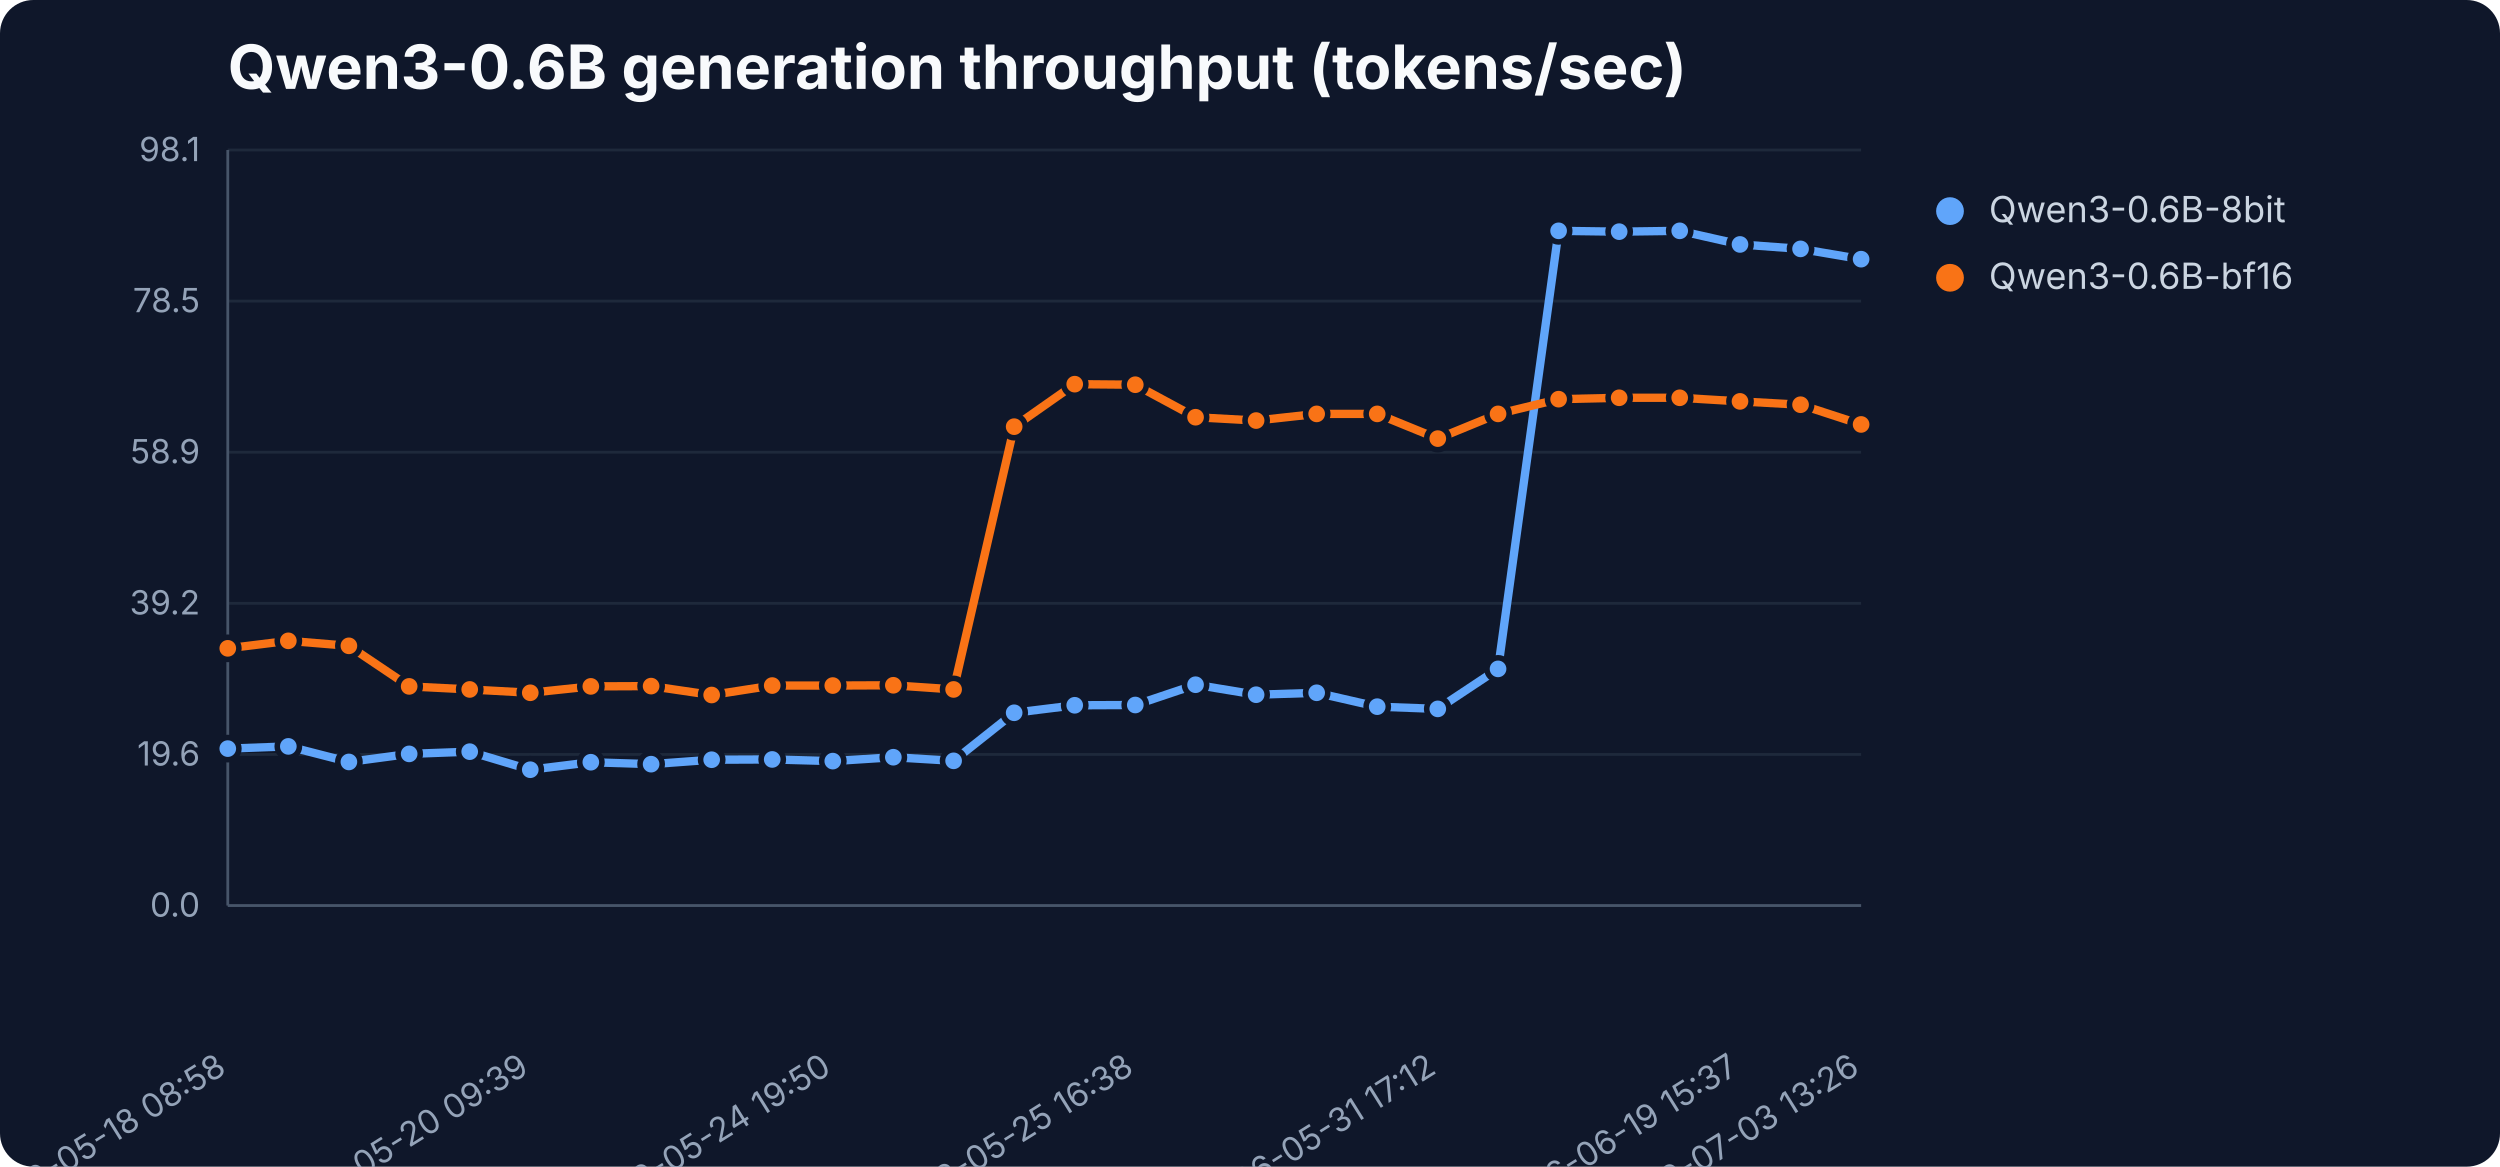
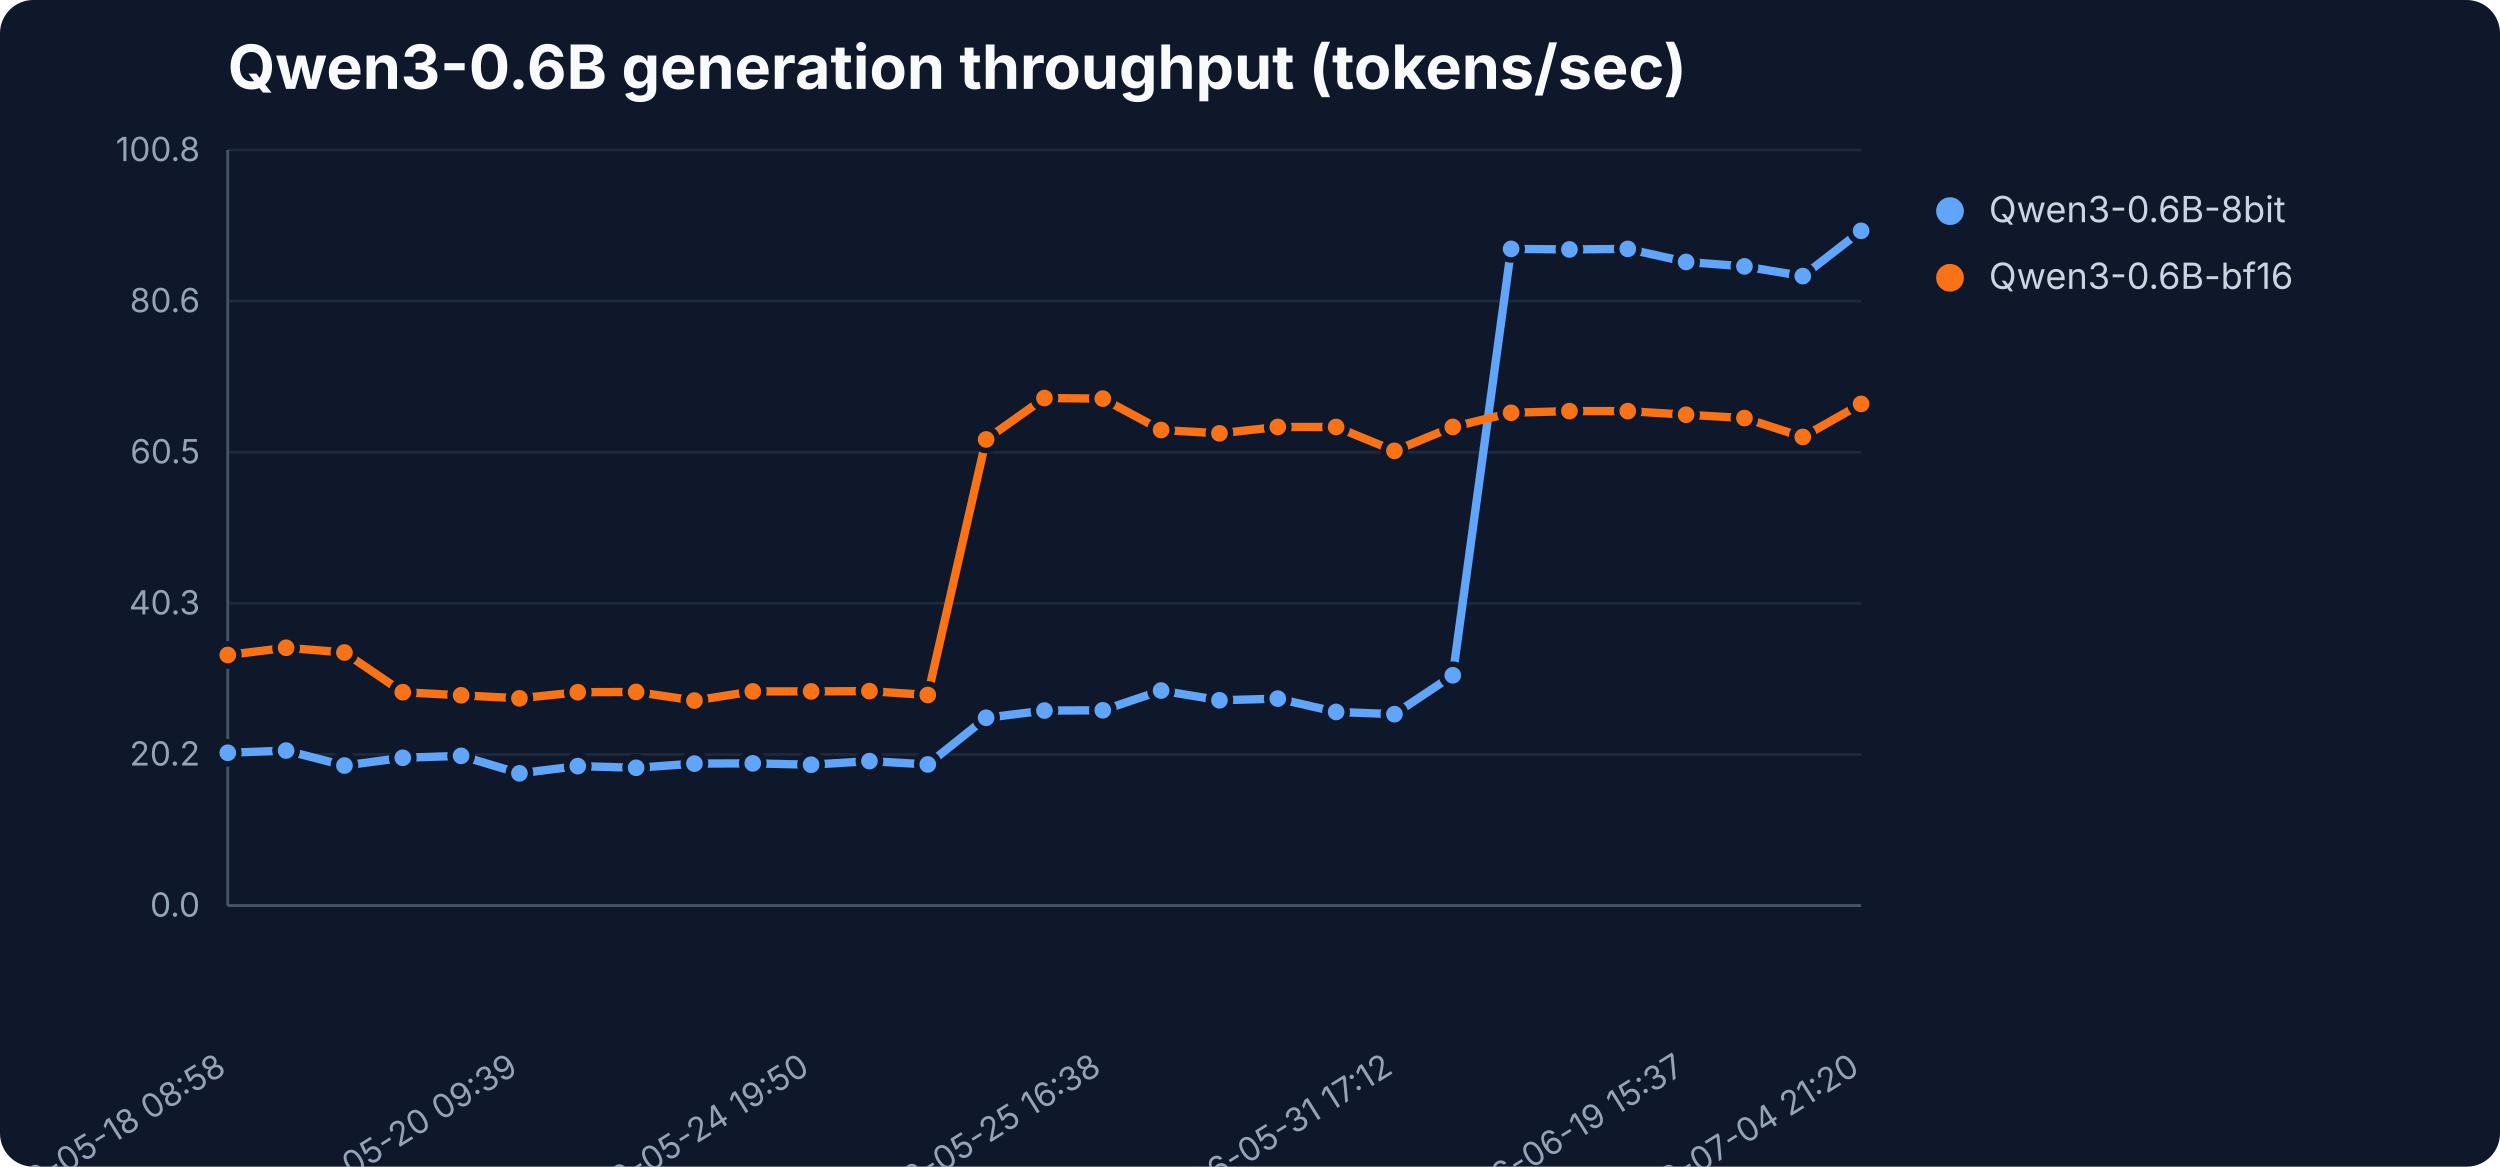
<svg xmlns="http://www.w3.org/2000/svg" width="900" height="420" viewBox="0 0 900 420" role="img" aria-label="Qwen3-0.6B generation throughput (tokens/sec)">
  <rect width="900" height="420" fill="#0f172a" rx="12" />
  <text x="82" y="32" font-family="Inter,Segoe UI,sans-serif" font-size="22" font-weight="700" fill="#f8fafc">Qwen3-0.6B generation throughput (tokens/sec)</text>
  <line x1="82" y1="326.0" x2="670" y2="326.0" stroke="#1e293b" stroke-width="1" />
  <text x="72" y="330.0" text-anchor="end" font-family="Inter,Segoe UI,sans-serif" font-size="12" fill="#94a3b8">0.0</text>
  <line x1="82" y1="271.6" x2="670" y2="271.6" stroke="#1e293b" stroke-width="1" />
-   <text x="72" y="275.6" text-anchor="end" font-family="Inter,Segoe UI,sans-serif" font-size="12" fill="#94a3b8">19.6</text>
+   <text x="72" y="275.6" text-anchor="end" font-family="Inter,Segoe UI,sans-serif" font-size="12" fill="#94a3b8">20.2</text>
  <line x1="82" y1="217.2" x2="670" y2="217.2" stroke="#1e293b" stroke-width="1" />
-   <text x="72" y="221.2" text-anchor="end" font-family="Inter,Segoe UI,sans-serif" font-size="12" fill="#94a3b8">39.2</text>
+   <text x="72" y="221.2" text-anchor="end" font-family="Inter,Segoe UI,sans-serif" font-size="12" fill="#94a3b8">40.3</text>
  <line x1="82" y1="162.8" x2="670" y2="162.8" stroke="#1e293b" stroke-width="1" />
-   <text x="72" y="166.8" text-anchor="end" font-family="Inter,Segoe UI,sans-serif" font-size="12" fill="#94a3b8">58.9</text>
+   <text x="72" y="166.8" text-anchor="end" font-family="Inter,Segoe UI,sans-serif" font-size="12" fill="#94a3b8">60.5</text>
  <line x1="82" y1="108.4" x2="670" y2="108.4" stroke="#1e293b" stroke-width="1" />
-   <text x="72" y="112.4" text-anchor="end" font-family="Inter,Segoe UI,sans-serif" font-size="12" fill="#94a3b8">78.5</text>
+   <text x="72" y="112.4" text-anchor="end" font-family="Inter,Segoe UI,sans-serif" font-size="12" fill="#94a3b8">80.6</text>
  <line x1="82" y1="54.0" x2="670" y2="54.0" stroke="#1e293b" stroke-width="1" />
-   <text x="72" y="58.0" text-anchor="end" font-family="Inter,Segoe UI,sans-serif" font-size="12" fill="#94a3b8">98.1</text>
+   <text x="72" y="58.0" text-anchor="end" font-family="Inter,Segoe UI,sans-serif" font-size="12" fill="#94a3b8">100.8</text>
  <line x1="82" y1="54" x2="82" y2="326" stroke="#475569" />
  <line x1="82" y1="326" x2="670" y2="326" stroke="#475569" />
  <text x="82.0" y="386" text-anchor="end" transform="rotate(-32 82.0 386)" font-family="Inter,Segoe UI,sans-serif" font-size="12" fill="#94a3b8">2026-05-18 08:58</text>
-   <text x="190.9" y="386" text-anchor="end" transform="rotate(-32 190.9 386)" font-family="Inter,Segoe UI,sans-serif" font-size="12" fill="#94a3b8">2026-05-20 09:39</text>
-   <text x="299.8" y="386" text-anchor="end" transform="rotate(-32 299.8 386)" font-family="Inter,Segoe UI,sans-serif" font-size="12" fill="#94a3b8">2026-05-24 19:50</text>
-   <text x="408.7" y="386" text-anchor="end" transform="rotate(-32 408.7 386)" font-family="Inter,Segoe UI,sans-serif" font-size="12" fill="#94a3b8">2026-05-25 16:38</text>
-   <text x="517.6" y="386" text-anchor="end" transform="rotate(-32 517.6 386)" font-family="Inter,Segoe UI,sans-serif" font-size="12" fill="#94a3b8">2026-05-31 17:12</text>
-   <text x="626.4" y="386" text-anchor="end" transform="rotate(-32 626.4 386)" font-family="Inter,Segoe UI,sans-serif" font-size="12" fill="#94a3b8">2026-06-19 15:37</text>
-   <text x="670.0" y="386" text-anchor="end" transform="rotate(-32 670.0 386)" font-family="Inter,Segoe UI,sans-serif" font-size="12" fill="#94a3b8">2026-07-03 13:26</text>
-   <polyline points="82.0,269.5 103.8,268.7 125.6,274.3 147.3,271.4 169.1,270.6 190.9,277.1 212.7,274.4 234.4,275.1 256.2,273.5 278.0,273.4 299.8,274.0 321.6,272.6 343.3,273.9 365.1,256.6 386.9,253.9 408.7,253.8 430.4,246.5 452.2,250.1 474.0,249.4 495.8,254.4 517.6,255.2 539.3,240.8 561.1,83.1 582.9,83.4 604.7,83.1 626.4,88.0 648.2,89.6 670.0,93.3" fill="none" stroke="#60a5fa" stroke-width="3" stroke-linejoin="round" stroke-linecap="round" />
-   <circle cx="82.0" cy="269.5" r="4" fill="#60a5fa" stroke="#0f172a" stroke-width="2" />
-   <circle cx="103.8" cy="268.7" r="4" fill="#60a5fa" stroke="#0f172a" stroke-width="2" />
-   <circle cx="125.6" cy="274.3" r="4" fill="#60a5fa" stroke="#0f172a" stroke-width="2" />
-   <circle cx="147.3" cy="271.4" r="4" fill="#60a5fa" stroke="#0f172a" stroke-width="2" />
-   <circle cx="169.1" cy="270.6" r="4" fill="#60a5fa" stroke="#0f172a" stroke-width="2" />
-   <circle cx="190.9" cy="277.1" r="4" fill="#60a5fa" stroke="#0f172a" stroke-width="2" />
-   <circle cx="212.7" cy="274.4" r="4" fill="#60a5fa" stroke="#0f172a" stroke-width="2" />
-   <circle cx="234.4" cy="275.1" r="4" fill="#60a5fa" stroke="#0f172a" stroke-width="2" />
-   <circle cx="256.2" cy="273.5" r="4" fill="#60a5fa" stroke="#0f172a" stroke-width="2" />
-   <circle cx="278.0" cy="273.4" r="4" fill="#60a5fa" stroke="#0f172a" stroke-width="2" />
-   <circle cx="299.8" cy="274.0" r="4" fill="#60a5fa" stroke="#0f172a" stroke-width="2" />
-   <circle cx="321.6" cy="272.6" r="4" fill="#60a5fa" stroke="#0f172a" stroke-width="2" />
-   <circle cx="343.3" cy="273.9" r="4" fill="#60a5fa" stroke="#0f172a" stroke-width="2" />
-   <circle cx="365.1" cy="256.6" r="4" fill="#60a5fa" stroke="#0f172a" stroke-width="2" />
-   <circle cx="386.9" cy="253.9" r="4" fill="#60a5fa" stroke="#0f172a" stroke-width="2" />
-   <circle cx="408.7" cy="253.8" r="4" fill="#60a5fa" stroke="#0f172a" stroke-width="2" />
-   <circle cx="430.4" cy="246.5" r="4" fill="#60a5fa" stroke="#0f172a" stroke-width="2" />
-   <circle cx="452.2" cy="250.1" r="4" fill="#60a5fa" stroke="#0f172a" stroke-width="2" />
-   <circle cx="474.0" cy="249.4" r="4" fill="#60a5fa" stroke="#0f172a" stroke-width="2" />
-   <circle cx="495.8" cy="254.4" r="4" fill="#60a5fa" stroke="#0f172a" stroke-width="2" />
-   <circle cx="517.6" cy="255.2" r="4" fill="#60a5fa" stroke="#0f172a" stroke-width="2" />
-   <circle cx="539.3" cy="240.8" r="4" fill="#60a5fa" stroke="#0f172a" stroke-width="2" />
-   <circle cx="561.1" cy="83.1" r="4" fill="#60a5fa" stroke="#0f172a" stroke-width="2" />
-   <circle cx="582.9" cy="83.4" r="4" fill="#60a5fa" stroke="#0f172a" stroke-width="2" />
-   <circle cx="604.7" cy="83.1" r="4" fill="#60a5fa" stroke="#0f172a" stroke-width="2" />
-   <circle cx="626.4" cy="88.0" r="4" fill="#60a5fa" stroke="#0f172a" stroke-width="2" />
-   <circle cx="648.2" cy="89.6" r="4" fill="#60a5fa" stroke="#0f172a" stroke-width="2" />
-   <circle cx="670.0" cy="93.3" r="4" fill="#60a5fa" stroke="#0f172a" stroke-width="2" />
+   <text x="187.0" y="386" text-anchor="end" transform="rotate(-32 187.0 386)" font-family="Inter,Segoe UI,sans-serif" font-size="12" fill="#94a3b8">2026-05-20 09:39</text>
+   <text x="292.0" y="386" text-anchor="end" transform="rotate(-32 292.0 386)" font-family="Inter,Segoe UI,sans-serif" font-size="12" fill="#94a3b8">2026-05-24 19:50</text>
+   <text x="397.0" y="386" text-anchor="end" transform="rotate(-32 397.0 386)" font-family="Inter,Segoe UI,sans-serif" font-size="12" fill="#94a3b8">2026-05-25 16:38</text>
+   <text x="502.0" y="386" text-anchor="end" transform="rotate(-32 502.0 386)" font-family="Inter,Segoe UI,sans-serif" font-size="12" fill="#94a3b8">2026-05-31 17:12</text>
+   <text x="607.0" y="386" text-anchor="end" transform="rotate(-32 607.0 386)" font-family="Inter,Segoe UI,sans-serif" font-size="12" fill="#94a3b8">2026-06-19 15:37</text>
+   <text x="670.0" y="386" text-anchor="end" transform="rotate(-32 670.0 386)" font-family="Inter,Segoe UI,sans-serif" font-size="12" fill="#94a3b8">2026-07-04 21:20</text>
+   <polyline points="82.0,271.0 103.0,270.2 124.0,275.6 145.0,272.8 166.0,272.1 187.0,278.4 208.0,275.8 229.0,276.4 250.0,274.9 271.0,274.8 292.0,275.3 313.0,274.0 334.0,275.2 355.0,258.4 376.0,255.8 397.0,255.7 418.0,248.6 439.0,252.1 460.0,251.5 481.0,256.3 502.0,257.1 523.0,243.1 544.0,89.6 565.0,89.8 586.0,89.6 607.0,94.3 628.0,95.9 649.0,99.4 670.0,83.1" fill="none" stroke="#60a5fa" stroke-width="3" stroke-linejoin="round" stroke-linecap="round" />
+   <circle cx="82.0" cy="271.0" r="4" fill="#60a5fa" stroke="#0f172a" stroke-width="2" />
+   <circle cx="103.0" cy="270.2" r="4" fill="#60a5fa" stroke="#0f172a" stroke-width="2" />
+   <circle cx="124.0" cy="275.6" r="4" fill="#60a5fa" stroke="#0f172a" stroke-width="2" />
+   <circle cx="145.0" cy="272.8" r="4" fill="#60a5fa" stroke="#0f172a" stroke-width="2" />
+   <circle cx="166.0" cy="272.1" r="4" fill="#60a5fa" stroke="#0f172a" stroke-width="2" />
+   <circle cx="187.0" cy="278.4" r="4" fill="#60a5fa" stroke="#0f172a" stroke-width="2" />
+   <circle cx="208.0" cy="275.8" r="4" fill="#60a5fa" stroke="#0f172a" stroke-width="2" />
+   <circle cx="229.0" cy="276.4" r="4" fill="#60a5fa" stroke="#0f172a" stroke-width="2" />
+   <circle cx="250.0" cy="274.9" r="4" fill="#60a5fa" stroke="#0f172a" stroke-width="2" />
+   <circle cx="271.0" cy="274.8" r="4" fill="#60a5fa" stroke="#0f172a" stroke-width="2" />
+   <circle cx="292.0" cy="275.3" r="4" fill="#60a5fa" stroke="#0f172a" stroke-width="2" />
+   <circle cx="313.0" cy="274.0" r="4" fill="#60a5fa" stroke="#0f172a" stroke-width="2" />
+   <circle cx="334.0" cy="275.2" r="4" fill="#60a5fa" stroke="#0f172a" stroke-width="2" />
+   <circle cx="355.0" cy="258.4" r="4" fill="#60a5fa" stroke="#0f172a" stroke-width="2" />
+   <circle cx="376.0" cy="255.8" r="4" fill="#60a5fa" stroke="#0f172a" stroke-width="2" />
+   <circle cx="397.0" cy="255.7" r="4" fill="#60a5fa" stroke="#0f172a" stroke-width="2" />
+   <circle cx="418.0" cy="248.6" r="4" fill="#60a5fa" stroke="#0f172a" stroke-width="2" />
+   <circle cx="439.0" cy="252.1" r="4" fill="#60a5fa" stroke="#0f172a" stroke-width="2" />
+   <circle cx="460.0" cy="251.5" r="4" fill="#60a5fa" stroke="#0f172a" stroke-width="2" />
+   <circle cx="481.0" cy="256.3" r="4" fill="#60a5fa" stroke="#0f172a" stroke-width="2" />
+   <circle cx="502.0" cy="257.1" r="4" fill="#60a5fa" stroke="#0f172a" stroke-width="2" />
+   <circle cx="523.0" cy="243.1" r="4" fill="#60a5fa" stroke="#0f172a" stroke-width="2" />
+   <circle cx="544.0" cy="89.6" r="4" fill="#60a5fa" stroke="#0f172a" stroke-width="2" />
+   <circle cx="565.0" cy="89.8" r="4" fill="#60a5fa" stroke="#0f172a" stroke-width="2" />
+   <circle cx="586.0" cy="89.6" r="4" fill="#60a5fa" stroke="#0f172a" stroke-width="2" />
+   <circle cx="607.0" cy="94.3" r="4" fill="#60a5fa" stroke="#0f172a" stroke-width="2" />
+   <circle cx="628.0" cy="95.9" r="4" fill="#60a5fa" stroke="#0f172a" stroke-width="2" />
+   <circle cx="649.0" cy="99.4" r="4" fill="#60a5fa" stroke="#0f172a" stroke-width="2" />
+   <circle cx="670.0" cy="83.1" r="4" fill="#60a5fa" stroke="#0f172a" stroke-width="2" />
  <circle cx="702" cy="76" r="5" fill="#60a5fa" />
  <text x="716" y="80" font-family="Inter,Segoe UI,sans-serif" font-size="13" fill="#cbd5e1">Qwen3-0.6B-8bit</text>
-   <polyline points="82.0,233.4 103.8,230.7 125.6,232.5 147.3,247.1 169.1,248.2 190.9,249.4 212.7,247.1 234.4,247.0 256.2,250.2 278.0,246.8 299.8,246.8 321.6,246.7 343.3,248.2 365.1,153.6 386.9,138.3 408.7,138.5 430.4,150.2 452.2,151.4 474.0,149.0 495.8,149.0 517.6,157.9 539.3,149.0 561.1,143.7 582.9,143.2 604.7,143.2 626.4,144.5 648.2,145.7 670.0,152.8" fill="none" stroke="#f97316" stroke-width="3" stroke-linejoin="round" stroke-linecap="round" />
-   <circle cx="82.0" cy="233.4" r="4" fill="#f97316" stroke="#0f172a" stroke-width="2" />
-   <circle cx="103.8" cy="230.7" r="4" fill="#f97316" stroke="#0f172a" stroke-width="2" />
-   <circle cx="125.6" cy="232.5" r="4" fill="#f97316" stroke="#0f172a" stroke-width="2" />
-   <circle cx="147.3" cy="247.1" r="4" fill="#f97316" stroke="#0f172a" stroke-width="2" />
-   <circle cx="169.1" cy="248.2" r="4" fill="#f97316" stroke="#0f172a" stroke-width="2" />
-   <circle cx="190.9" cy="249.4" r="4" fill="#f97316" stroke="#0f172a" stroke-width="2" />
-   <circle cx="212.7" cy="247.1" r="4" fill="#f97316" stroke="#0f172a" stroke-width="2" />
-   <circle cx="234.4" cy="247.0" r="4" fill="#f97316" stroke="#0f172a" stroke-width="2" />
-   <circle cx="256.2" cy="250.2" r="4" fill="#f97316" stroke="#0f172a" stroke-width="2" />
-   <circle cx="278.0" cy="246.8" r="4" fill="#f97316" stroke="#0f172a" stroke-width="2" />
-   <circle cx="299.8" cy="246.8" r="4" fill="#f97316" stroke="#0f172a" stroke-width="2" />
-   <circle cx="321.6" cy="246.7" r="4" fill="#f97316" stroke="#0f172a" stroke-width="2" />
-   <circle cx="343.3" cy="248.2" r="4" fill="#f97316" stroke="#0f172a" stroke-width="2" />
-   <circle cx="365.1" cy="153.6" r="4" fill="#f97316" stroke="#0f172a" stroke-width="2" />
-   <circle cx="386.9" cy="138.3" r="4" fill="#f97316" stroke="#0f172a" stroke-width="2" />
-   <circle cx="408.7" cy="138.5" r="4" fill="#f97316" stroke="#0f172a" stroke-width="2" />
-   <circle cx="430.4" cy="150.2" r="4" fill="#f97316" stroke="#0f172a" stroke-width="2" />
-   <circle cx="452.2" cy="151.4" r="4" fill="#f97316" stroke="#0f172a" stroke-width="2" />
-   <circle cx="474.0" cy="149.0" r="4" fill="#f97316" stroke="#0f172a" stroke-width="2" />
-   <circle cx="495.8" cy="149.0" r="4" fill="#f97316" stroke="#0f172a" stroke-width="2" />
-   <circle cx="517.6" cy="157.9" r="4" fill="#f97316" stroke="#0f172a" stroke-width="2" />
-   <circle cx="539.3" cy="149.0" r="4" fill="#f97316" stroke="#0f172a" stroke-width="2" />
-   <circle cx="561.1" cy="143.7" r="4" fill="#f97316" stroke="#0f172a" stroke-width="2" />
-   <circle cx="582.9" cy="143.2" r="4" fill="#f97316" stroke="#0f172a" stroke-width="2" />
-   <circle cx="604.7" cy="143.2" r="4" fill="#f97316" stroke="#0f172a" stroke-width="2" />
-   <circle cx="626.4" cy="144.5" r="4" fill="#f97316" stroke="#0f172a" stroke-width="2" />
-   <circle cx="648.2" cy="145.7" r="4" fill="#f97316" stroke="#0f172a" stroke-width="2" />
-   <circle cx="670.0" cy="152.8" r="4" fill="#f97316" stroke="#0f172a" stroke-width="2" />
+   <polyline points="82.0,235.8 103.0,233.2 124.0,234.9 145.0,249.2 166.0,250.3 187.0,251.4 208.0,249.2 229.0,249.1 250.0,252.2 271.0,248.9 292.0,248.9 313.0,248.8 334.0,250.2 355.0,158.2 376.0,143.3 397.0,143.5 418.0,154.8 439.0,156.0 460.0,153.7 481.0,153.7 502.0,162.3 523.0,153.7 544.0,148.6 565.0,148.0 586.0,148.0 607.0,149.3 628.0,150.5 649.0,157.3 670.0,145.4" fill="none" stroke="#f97316" stroke-width="3" stroke-linejoin="round" stroke-linecap="round" />
+   <circle cx="82.0" cy="235.8" r="4" fill="#f97316" stroke="#0f172a" stroke-width="2" />
+   <circle cx="103.0" cy="233.2" r="4" fill="#f97316" stroke="#0f172a" stroke-width="2" />
+   <circle cx="124.0" cy="234.9" r="4" fill="#f97316" stroke="#0f172a" stroke-width="2" />
+   <circle cx="145.0" cy="249.2" r="4" fill="#f97316" stroke="#0f172a" stroke-width="2" />
+   <circle cx="166.0" cy="250.3" r="4" fill="#f97316" stroke="#0f172a" stroke-width="2" />
+   <circle cx="187.0" cy="251.4" r="4" fill="#f97316" stroke="#0f172a" stroke-width="2" />
+   <circle cx="208.0" cy="249.2" r="4" fill="#f97316" stroke="#0f172a" stroke-width="2" />
+   <circle cx="229.0" cy="249.1" r="4" fill="#f97316" stroke="#0f172a" stroke-width="2" />
+   <circle cx="250.0" cy="252.2" r="4" fill="#f97316" stroke="#0f172a" stroke-width="2" />
+   <circle cx="271.0" cy="248.9" r="4" fill="#f97316" stroke="#0f172a" stroke-width="2" />
+   <circle cx="292.0" cy="248.9" r="4" fill="#f97316" stroke="#0f172a" stroke-width="2" />
+   <circle cx="313.0" cy="248.8" r="4" fill="#f97316" stroke="#0f172a" stroke-width="2" />
+   <circle cx="334.0" cy="250.2" r="4" fill="#f97316" stroke="#0f172a" stroke-width="2" />
+   <circle cx="355.0" cy="158.2" r="4" fill="#f97316" stroke="#0f172a" stroke-width="2" />
+   <circle cx="376.0" cy="143.3" r="4" fill="#f97316" stroke="#0f172a" stroke-width="2" />
+   <circle cx="397.0" cy="143.5" r="4" fill="#f97316" stroke="#0f172a" stroke-width="2" />
+   <circle cx="418.0" cy="154.8" r="4" fill="#f97316" stroke="#0f172a" stroke-width="2" />
+   <circle cx="439.0" cy="156.0" r="4" fill="#f97316" stroke="#0f172a" stroke-width="2" />
+   <circle cx="460.0" cy="153.7" r="4" fill="#f97316" stroke="#0f172a" stroke-width="2" />
+   <circle cx="481.0" cy="153.7" r="4" fill="#f97316" stroke="#0f172a" stroke-width="2" />
+   <circle cx="502.0" cy="162.3" r="4" fill="#f97316" stroke="#0f172a" stroke-width="2" />
+   <circle cx="523.0" cy="153.7" r="4" fill="#f97316" stroke="#0f172a" stroke-width="2" />
+   <circle cx="544.0" cy="148.6" r="4" fill="#f97316" stroke="#0f172a" stroke-width="2" />
+   <circle cx="565.0" cy="148.0" r="4" fill="#f97316" stroke="#0f172a" stroke-width="2" />
+   <circle cx="586.0" cy="148.0" r="4" fill="#f97316" stroke="#0f172a" stroke-width="2" />
+   <circle cx="607.0" cy="149.3" r="4" fill="#f97316" stroke="#0f172a" stroke-width="2" />
+   <circle cx="628.0" cy="150.5" r="4" fill="#f97316" stroke="#0f172a" stroke-width="2" />
+   <circle cx="649.0" cy="157.3" r="4" fill="#f97316" stroke="#0f172a" stroke-width="2" />
+   <circle cx="670.0" cy="145.4" r="4" fill="#f97316" stroke="#0f172a" stroke-width="2" />
  <circle cx="702" cy="100" r="5" fill="#f97316" />
  <text x="716" y="104" font-family="Inter,Segoe UI,sans-serif" font-size="13" fill="#cbd5e1">Qwen3-0.6B-bf16</text>
</svg>
